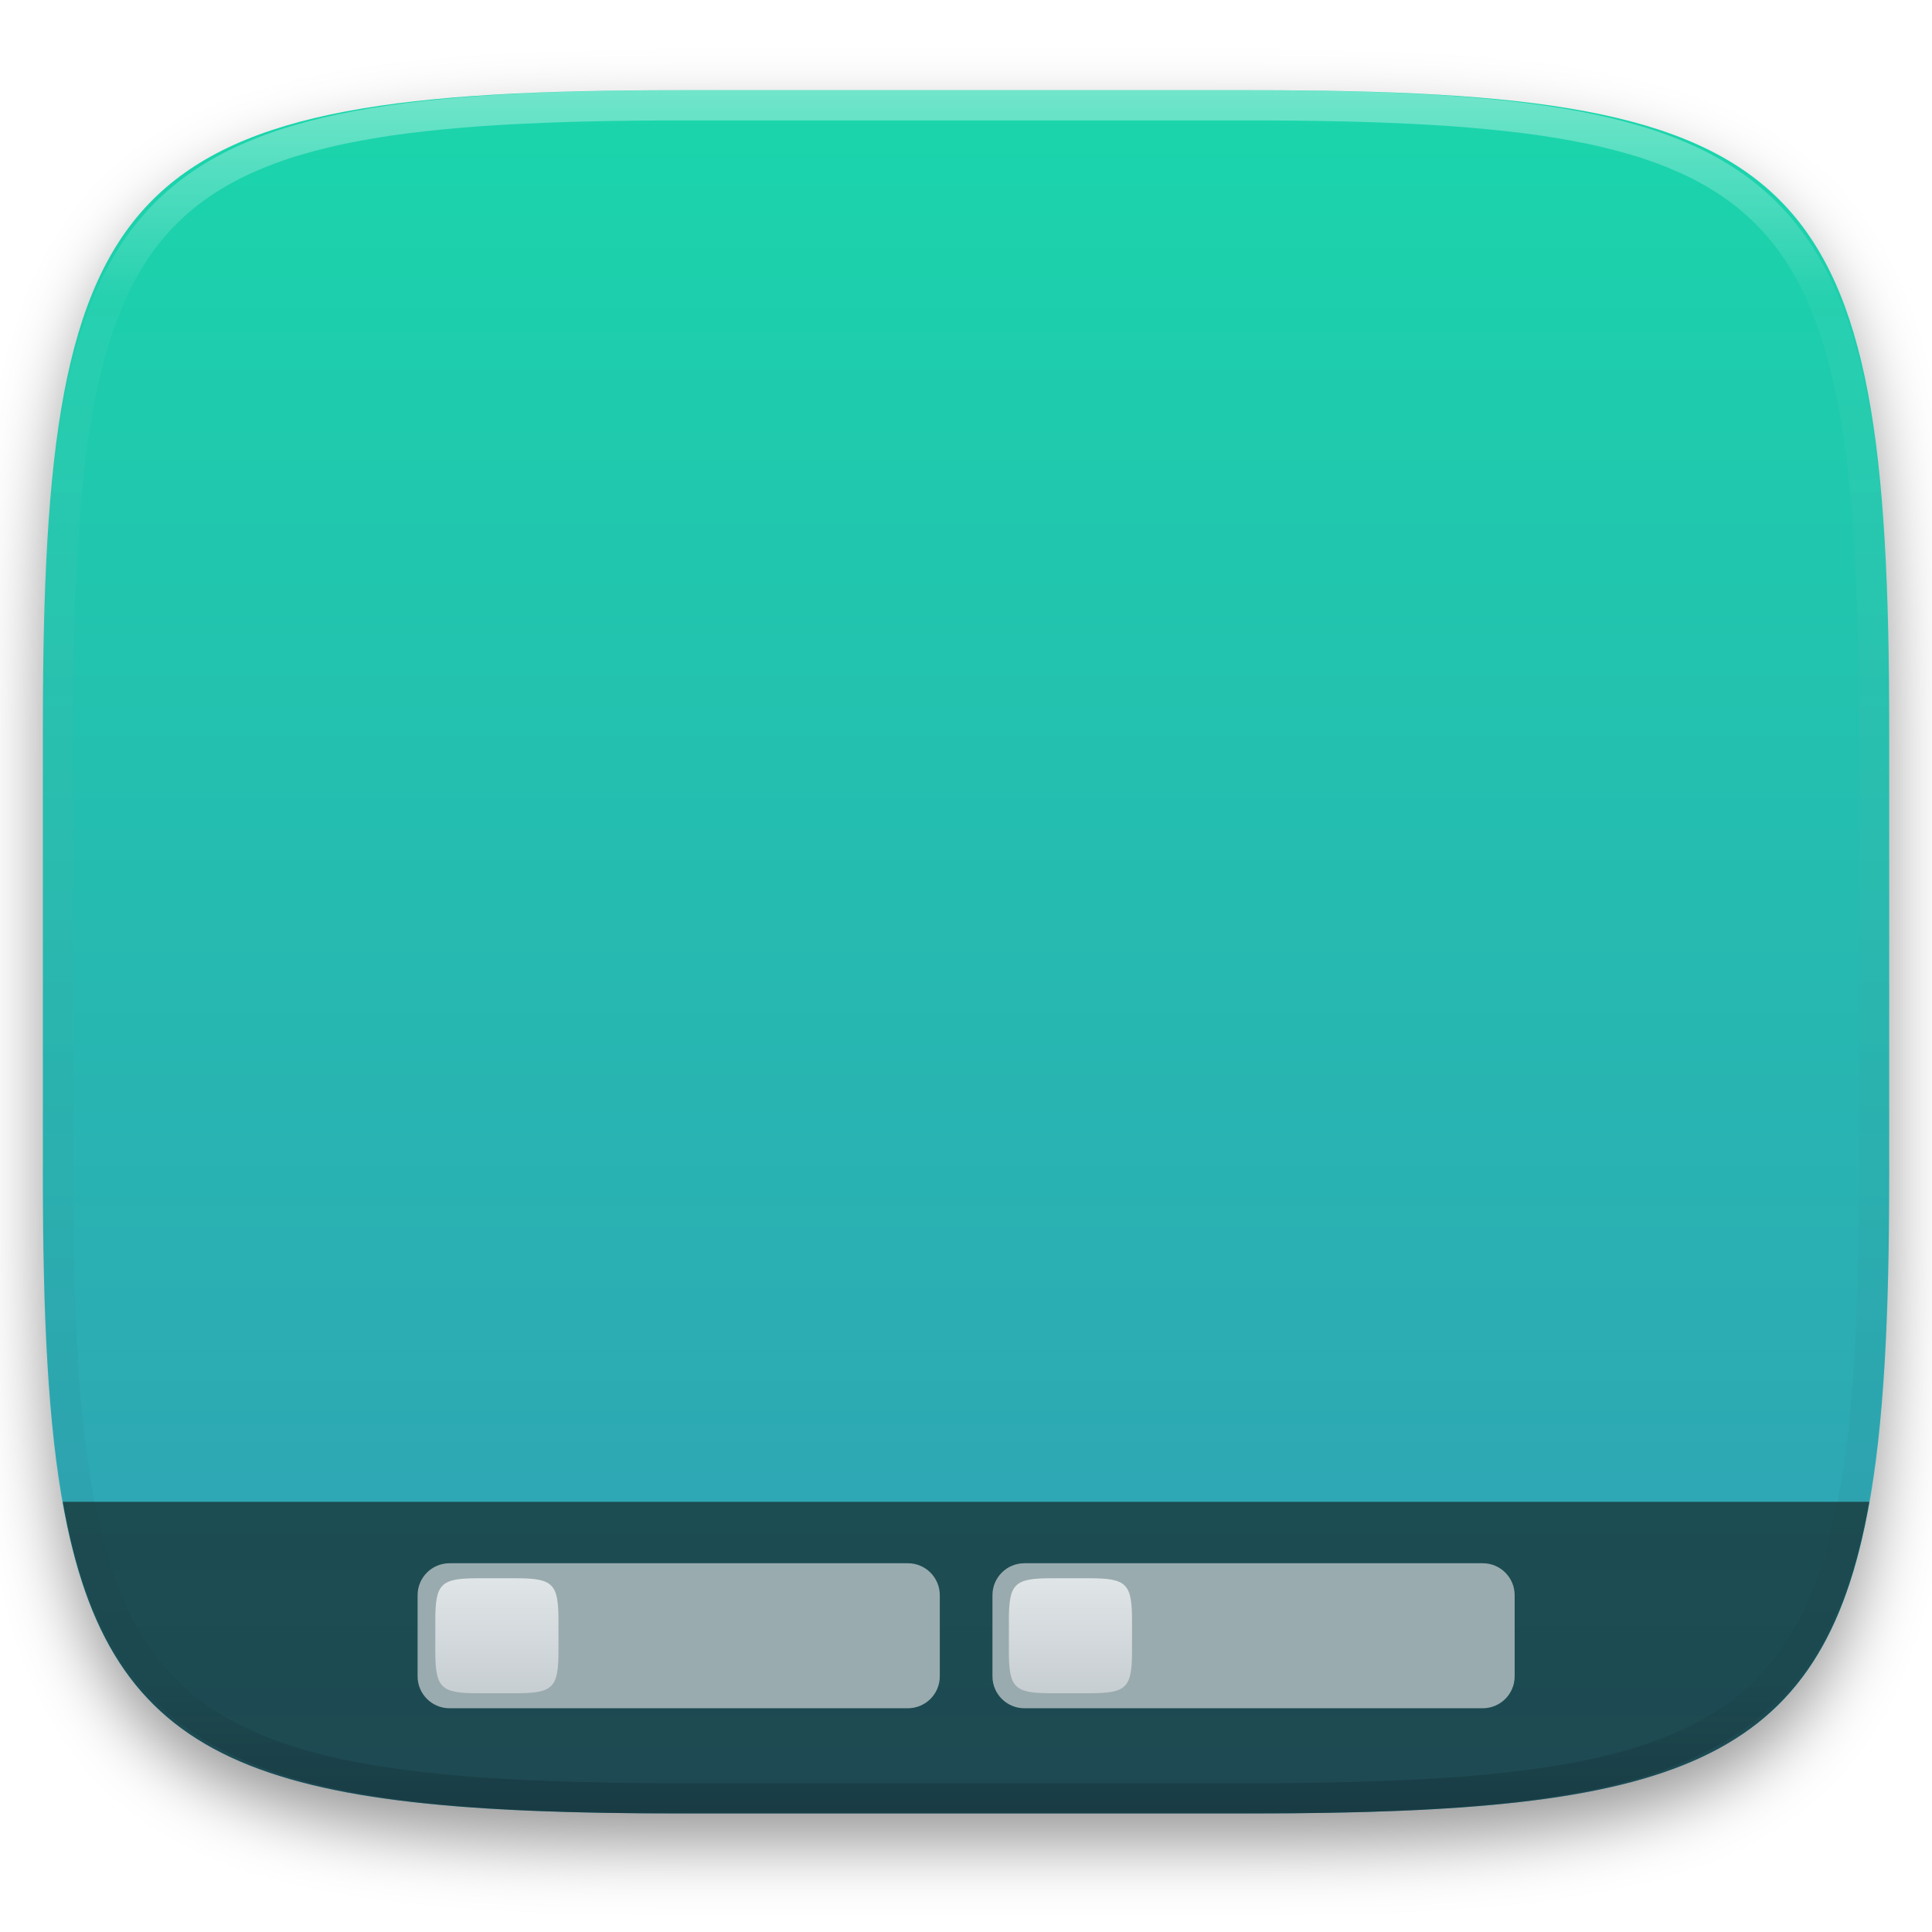
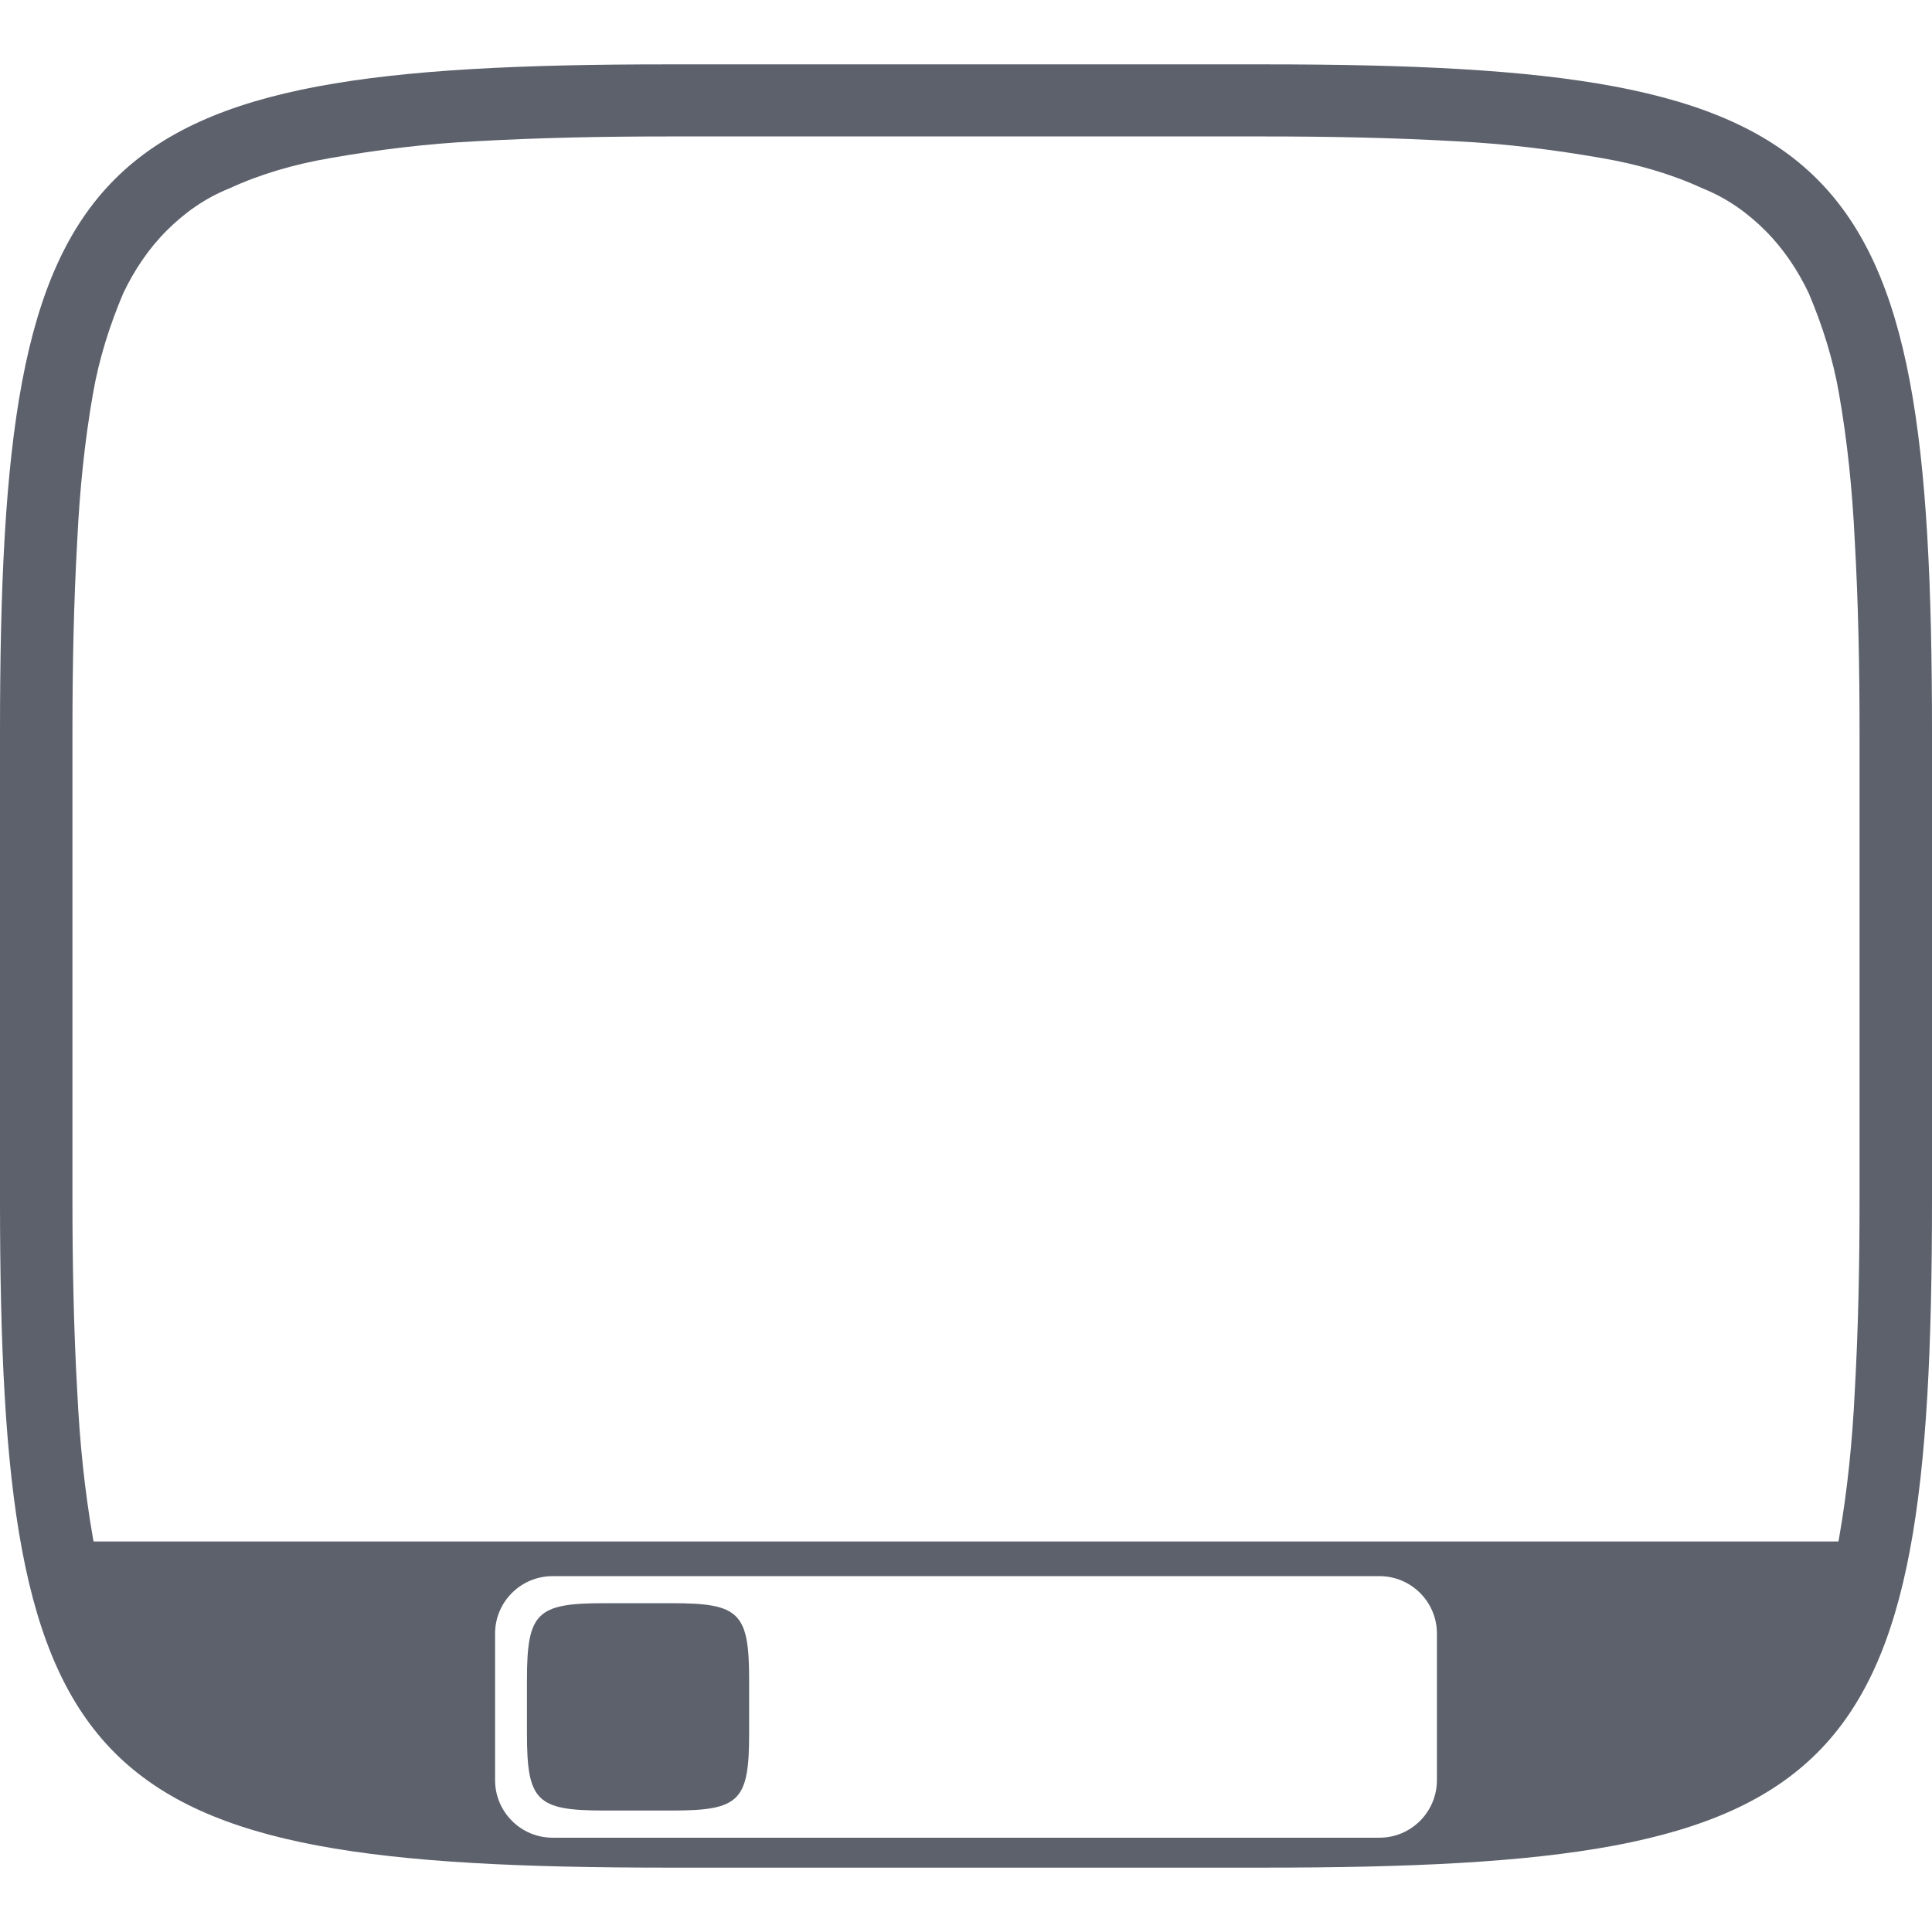
- <svg xmlns="http://www.w3.org/2000/svg" style="isolation:isolate" viewBox="0 0 256 256" width="256" height="256">
-   <defs>
-     <filter id="aTZxYc7IfFI2MCCq8GgYEM3FP2odQ4er" x="-200%" y="-200%" width="400%" height="400%" filterUnits="objectBoundingBox" color-interpolation-filters="sRGB">
-       <feGaussianBlur in="SourceGraphic" stdDeviation="4.294" />
-       <feOffset dx="0" dy="4" result="pf_100_offsetBlur" />
-       <feFlood flood-color="#000000" flood-opacity="0.4" />
-       <feComposite in2="pf_100_offsetBlur" operator="in" result="pf_100_dropShadow" />
-       <feBlend in="SourceGraphic" in2="pf_100_dropShadow" mode="normal" />
-     </filter>
-   </defs>
-   <g filter="url(#aTZxYc7IfFI2MCCq8GgYEM3FP2odQ4er)">
-     <linearGradient id="_lgradient_789" x1="0.5" y1="0" x2="0.5" y2="1" gradientTransform="matrix(244.648,0,0,228.338,5.68,11.95)" gradientUnits="userSpaceOnUse">
-       <stop offset="0%" stop-opacity="1" style="stop-color:rgb(26,214,171)" />
-       <stop offset="100%" stop-opacity="1" style="stop-color:rgb(50,157,182)" />
-     </linearGradient>
-     <path d=" M 165.689 11.95 C 239.745 11.95 250.328 22.507 250.328 96.494 L 250.328 155.745 C 250.328 229.731 239.745 240.288 165.689 240.288 L 90.319 240.288 C 16.264 240.288 5.68 229.731 5.68 155.745 L 5.68 96.494 C 5.68 22.507 16.264 11.95 90.319 11.95 L 165.689 11.95 Z " id="shape" fill="url(#_lgradient_789)" />
-   </g>
-   <g opacity="0.6">
-     <path d=" M 247.697 199 C 241.493 234.221 221.83 240.288 165.689 240.288 L 90.319 240.288 C 34.179 240.288 14.515 234.221 8.311 199 L 247.697 199 L 247.697 199 Z " id="Path" fill="rgb(17,17,17)" />
-   </g>
-   <g opacity="0.4">
-     <linearGradient id="_lgradient_790" x1="0.517" y1="0" x2="0.517" y2="1" gradientTransform="matrix(244.65,0,0,228.34,5.68,11.95)" gradientUnits="userSpaceOnUse">
-       <stop offset="0%" stop-opacity="1" style="stop-color:rgb(255,255,255)" />
-       <stop offset="12.5%" stop-opacity="0.098" style="stop-color:rgb(255,255,255)" />
-       <stop offset="92.5%" stop-opacity="0.098" style="stop-color:rgb(0,0,0)" />
-       <stop offset="100%" stop-opacity="0.498" style="stop-color:rgb(0,0,0)" />
-     </linearGradient>
-     <path d=" M 165.068 11.951 C 169.396 11.941 173.724 11.991 178.052 12.089 C 181.927 12.167 185.803 12.315 189.678 12.541 C 193.131 12.737 196.583 13.022 200.026 13.395 C 203.085 13.73 206.144 14.181 209.174 14.741 C 211.889 15.243 214.574 15.881 217.22 16.657 C 219.62 17.355 221.971 18.219 224.243 19.241 C 226.358 20.184 228.384 21.304 230.302 22.591 C 232.142 23.829 233.863 25.244 235.437 26.806 C 237.001 28.378 238.417 30.088 239.656 31.925 C 240.945 33.841 242.066 35.865 243.02 37.967 C 244.043 40.247 244.909 42.585 245.617 44.972 C 246.394 47.615 247.034 50.297 247.535 53.009 C 248.096 56.035 248.548 59.081 248.883 62.136 C 249.257 65.575 249.542 69.014 249.739 72.462 C 249.965 76.323 250.112 80.194 250.201 84.055 C 250.289 88.378 250.339 92.701 250.329 97.014 L 250.329 155.226 C 250.339 159.549 250.289 163.862 250.201 168.185 C 250.112 172.056 249.965 175.917 249.739 179.778 C 249.542 183.226 249.257 186.675 248.883 190.104 C 248.548 193.159 248.096 196.215 247.535 199.241 C 247.034 201.943 246.394 204.625 245.617 207.268 C 244.909 209.655 244.043 212.003 243.02 214.273 C 242.066 216.385 240.945 218.399 239.656 220.315 C 238.417 222.152 237.001 223.872 235.437 225.434 C 233.863 226.996 232.142 228.411 230.302 229.649 C 228.384 230.936 226.358 232.056 224.243 232.999 C 221.971 234.021 219.62 234.885 217.22 235.593 C 214.574 236.369 211.889 237.007 209.174 237.499 C 206.144 238.068 203.085 238.51 200.026 238.845 C 196.583 239.218 193.131 239.503 189.678 239.699 C 185.803 239.925 181.927 240.073 178.052 240.161 C 173.724 240.249 169.396 240.299 165.068 240.289 L 90.942 240.289 C 86.614 240.299 82.286 240.249 77.958 240.161 C 74.083 240.073 70.207 239.925 66.332 239.699 C 62.879 239.503 59.427 239.218 55.984 238.845 C 52.925 238.51 49.866 238.068 46.836 237.499 C 44.121 237.007 41.436 236.369 38.79 235.593 C 36.39 234.885 34.039 234.021 31.767 232.999 C 29.652 232.056 27.626 230.936 25.708 229.649 C 23.868 228.411 22.147 226.996 20.573 225.434 C 19.009 223.872 17.593 222.152 16.354 220.315 C 15.065 218.399 13.944 216.385 12.99 214.273 C 11.967 212.003 11.101 209.655 10.393 207.268 C 9.616 204.625 8.976 201.943 8.475 199.241 C 7.914 196.215 7.462 193.159 7.127 190.104 C 6.753 186.675 6.468 183.226 6.271 179.778 C 6.045 175.917 5.898 172.056 5.809 168.185 C 5.721 163.862 5.671 159.549 5.681 155.226 L 5.681 97.014 C 5.671 92.701 5.721 88.378 5.809 84.055 C 5.898 80.194 6.045 76.323 6.271 72.462 C 6.468 69.014 6.753 65.575 7.127 62.136 C 7.462 59.081 7.914 56.035 8.475 53.009 C 8.976 50.297 9.616 47.615 10.393 44.972 C 11.101 42.585 11.967 40.247 12.99 37.967 C 13.944 35.865 15.065 33.841 16.354 31.925 C 17.593 30.088 19.009 28.378 20.573 26.806 C 22.147 25.244 23.868 23.829 25.708 22.591 C 27.626 21.304 29.652 20.184 31.767 19.241 C 34.039 18.219 36.39 17.355 38.79 16.657 C 41.436 15.881 44.121 15.243 46.836 14.741 C 49.866 14.181 52.925 13.73 55.984 13.395 C 59.427 13.022 62.879 12.737 66.332 12.541 C 70.207 12.315 74.083 12.167 77.958 12.089 C 82.286 11.991 86.614 11.941 90.942 11.951 L 165.068 11.951 Z  M 165.078 15.96 C 169.376 15.95 173.675 15.999 177.973 16.087 C 181.8 16.176 185.626 16.323 189.452 16.539 C 192.836 16.736 196.219 17.011 199.583 17.384 C 202.554 17.699 205.515 18.131 208.446 18.681 C 211.023 19.153 213.58 19.762 216.099 20.499 C 218.322 21.147 220.495 21.953 222.6 22.896 C 224.509 23.751 226.338 24.763 228.069 25.922 C 229.692 27.013 231.207 28.26 232.594 29.646 C 233.981 31.031 235.23 32.544 236.332 34.165 C 237.492 35.894 238.506 37.712 239.361 39.608 C 240.306 41.72 241.112 43.892 241.761 46.102 C 242.509 48.617 243.109 51.162 243.591 53.736 C 244.132 56.664 244.565 59.611 244.889 62.578 C 245.263 65.938 245.539 69.308 245.735 72.688 C 245.952 76.51 246.109 80.322 246.188 84.144 C 246.276 88.437 246.325 92.721 246.325 97.014 C 246.325 97.014 246.325 97.014 246.325 97.014 L 246.325 155.226 C 246.325 155.226 246.325 155.226 246.325 155.226 C 246.325 159.519 246.276 163.803 246.188 168.096 C 246.109 171.918 245.952 175.74 245.735 179.552 C 245.539 182.932 245.263 186.302 244.889 189.672 C 244.565 192.629 244.132 195.576 243.591 198.504 C 243.109 201.078 242.509 203.623 241.761 206.138 C 241.112 208.358 240.306 210.52 239.361 212.632 C 238.506 214.528 237.492 216.356 236.332 218.075 C 235.23 219.706 233.981 221.219 232.594 222.604 C 231.207 223.98 229.692 225.227 228.069 226.318 C 226.338 227.477 224.509 228.489 222.6 229.344 C 220.495 230.297 218.322 231.093 216.099 231.741 C 213.58 232.478 211.023 233.087 208.446 233.559 C 205.515 234.109 202.554 234.541 199.583 234.865 C 196.219 235.229 192.836 235.514 189.452 235.701 C 185.626 235.917 181.8 236.074 177.973 236.153 C 173.675 236.251 169.376 236.29 165.078 236.29 C 165.078 236.29 165.078 236.29 165.068 236.29 L 90.942 236.29 C 90.932 236.29 90.932 236.29 90.932 236.29 C 86.634 236.29 82.335 236.251 78.037 236.153 C 74.21 236.074 70.384 235.917 66.558 235.701 C 63.174 235.514 59.791 235.229 56.427 234.865 C 53.456 234.541 50.495 234.109 47.564 233.559 C 44.987 233.087 42.43 232.478 39.911 231.741 C 37.688 231.093 35.515 230.297 33.41 229.344 C 31.501 228.489 29.672 227.477 27.941 226.318 C 26.318 225.227 24.803 223.98 23.416 222.604 C 22.029 221.219 20.78 219.706 19.678 218.075 C 18.518 216.356 17.504 214.528 16.649 212.632 C 15.704 210.52 14.898 208.358 14.249 206.138 C 13.501 203.623 12.901 201.078 12.419 198.504 C 11.878 195.576 11.445 192.629 11.121 189.672 C 10.747 186.302 10.472 182.932 10.275 179.552 C 10.058 175.74 9.901 171.918 9.822 168.096 C 9.734 163.803 9.685 159.519 9.685 155.226 C 9.685 155.226 9.685 155.226 9.685 155.226 L 9.685 97.014 C 9.685 97.014 9.685 97.014 9.685 97.014 C 9.685 92.721 9.734 88.437 9.822 84.144 C 9.901 80.322 10.058 76.51 10.275 72.688 C 10.472 69.308 10.747 65.938 11.121 62.578 C 11.445 59.611 11.878 56.664 12.419 53.736 C 12.901 51.162 13.501 48.617 14.249 46.102 C 14.898 43.892 15.704 41.72 16.649 39.608 C 17.504 37.712 18.518 35.894 19.678 34.165 C 20.78 32.544 22.029 31.031 23.416 29.646 C 24.803 28.26 26.318 27.013 27.941 25.922 C 29.672 24.763 31.501 23.751 33.41 22.896 C 35.515 21.953 37.688 21.147 39.911 20.499 C 42.43 19.762 44.987 19.153 47.564 18.681 C 50.495 18.131 53.456 17.699 56.427 17.384 C 59.791 17.011 63.174 16.736 66.558 16.539 C 70.384 16.323 74.21 16.176 78.037 16.087 C 82.335 15.999 86.634 15.95 90.932 15.96 C 90.932 15.96 90.932 15.96 90.942 15.96 L 165.068 15.96 C 165.078 15.96 165.078 15.96 165.078 15.96 Z " fill-rule="evenodd" id="highlight" fill="url(#_lgradient_790)" />
-   </g>
-   <g id="icons" />
-   <g style="mix-blend-mode:normal;" opacity="0.6">
-     <path d="M 59.561 207.138 L 120.301 207.138 C 122.634 207.138 124.528 209.032 124.528 211.365 L 124.528 222.125 C 124.528 224.458 122.634 226.352 120.301 226.352 L 59.561 226.352 C 57.227 226.352 55.333 224.458 55.333 222.125 L 55.333 211.365 C 55.333 209.032 57.227 207.138 59.561 207.138 Z" style="stroke:none;fill:#EBEBEB;stroke-miterlimit:10;" />
-   </g>
-   <g style="mix-blend-mode:normal;" opacity="0.6">
-     <path d="M 135.733 207.138 L 196.473 207.138 C 198.806 207.138 200.7 209.032 200.7 211.365 L 200.7 222.125 C 200.7 224.458 198.806 226.352 196.473 226.352 L 135.733 226.352 C 133.4 226.352 131.506 224.458 131.506 222.125 L 131.506 211.365 C 131.506 209.032 133.4 207.138 135.733 207.138 Z" style="stroke:none;fill:#EBEBEB;stroke-miterlimit:10;" />
-   </g>
-   <linearGradient id="_lgradient_791" x1="0" y1="0" x2="-1.8369701987210297e-16" y2="1" gradientTransform="matrix(16.32,0,0,15.232,57.68,209.129)" gradientUnits="userSpaceOnUse">
-     <stop offset="0%" stop-opacity="1" style="stop-color:rgb(224,229,231)" />
-     <stop offset="100%" stop-opacity="1" style="stop-color:rgb(199,206,210)" />
-   </linearGradient>
-   <path d=" M 68.354 209.129 C 73.294 209.129 74 209.833 74 214.769 L 74 218.721 C 74 223.657 73.294 224.361 68.354 224.361 L 63.326 224.361 C 58.386 224.361 57.68 223.657 57.68 218.721 L 57.68 214.769 C 57.68 209.833 58.386 209.129 63.326 209.129 L 68.354 209.129 Z " id="shape" fill="url(#_lgradient_791)" />
-   <linearGradient id="_lgradient_792" x1="0" y1="0" x2="-1.8369701987210297e-16" y2="1" gradientTransform="matrix(16.32,0,0,15.232,133.68,209.129)" gradientUnits="userSpaceOnUse">
-     <stop offset="0%" stop-opacity="1" style="stop-color:rgb(224,229,231)" />
-     <stop offset="100%" stop-opacity="1" style="stop-color:rgb(199,206,210)" />
-   </linearGradient>
-   <path d=" M 144.354 209.129 C 149.294 209.129 150 209.833 150 214.769 L 150 218.721 C 150 223.657 149.294 224.361 144.354 224.361 L 139.326 224.361 C 134.386 224.361 133.68 223.657 133.68 218.721 L 133.68 214.769 C 133.68 209.833 134.386 209.129 139.326 209.129 L 144.354 209.129 Z " id="shape" fill="url(#_lgradient_792)" />
+ <svg xmlns="http://www.w3.org/2000/svg" style="isolation:isolate" viewBox="0 0 16 16" width="16" height="16">
+   <path d=" M 15.225 12.766 C 15.227 12.758 15.228 12.749 15.23 12.74 C 15.3 12.34 15.34 11.94 15.36 11.53 C 15.39 11 15.4 10.47 15.4 9.94 C 15.4 9.94 15.4 9.94 15.4 9.94 L 15.4 6.06 C 15.4 6.06 15.4 6.06 15.4 6.06 C 15.4 5.53 15.39 5 15.36 4.47 C 15.34 4.06 15.3 3.66 15.23 3.26 C 15.18 2.97 15.09 2.69 14.98 2.43 C 14.89 2.24 14.77 2.06 14.62 1.91 C 14.47 1.76 14.3 1.64 14.1 1.56 C 13.84 1.44 13.56 1.36 13.27 1.31 C 12.87 1.24 12.47 1.19 12.06 1.17 C 11.53 1.14 11 1.13 10.47 1.13 L 10.47 1.13 C 10.47 1.13 10.47 1.13 10.46 1.13 L 5.54 1.13 C 5.53 1.13 5.53 1.13 5.53 1.13 C 5 1.13 4.47 1.14 3.94 1.17 C 3.53 1.19 3.13 1.24 2.73 1.31 C 2.44 1.36 2.16 1.44 1.9 1.56 C 1.7 1.64 1.53 1.76 1.38 1.91 C 1.23 2.06 1.11 2.24 1.02 2.43 C 0.91 2.69 0.82 2.97 0.77 3.26 C 0.7 3.66 0.66 4.06 0.64 4.47 C 0.61 5 0.6 5.53 0.6 6.06 C 0.6 6.06 0.6 6.06 0.6 6.06 L 0.6 9.94 C 0.6 9.94 0.6 9.94 0.6 9.94 C 0.6 10.47 0.61 11 0.64 11.53 C 0.66 11.94 0.7 12.34 0.77 12.74 C 0.772 12.749 0.773 12.758 0.775 12.766 L 15.225 12.766 L 15.225 12.766 L 15.225 12.766 L 15.225 12.766 Z  M 4.576 13.053 L 11.424 13.053 C 11.687 13.053 11.9 13.266 11.9 13.529 L 11.9 14.742 C 11.9 15.005 11.687 15.219 11.424 15.219 L 4.576 15.219 C 4.313 15.219 4.1 15.005 4.1 14.742 L 4.1 13.529 C 4.1 13.266 4.313 13.053 4.576 13.053 L 4.576 13.053 Z  M 10.465 0.533 C 15.308 0.533 16 1.224 16 6.063 L 16 9.938 C 16 14.776 15.308 15.467 10.465 15.467 L 5.535 15.467 L 5.535 15.467 C 0.692 15.467 0 14.776 0 9.938 L 0 6.063 C 0 1.224 0.692 0.533 5.535 0.533 L 10.465 0.533 L 10.465 0.533 L 10.465 0.533 L 10.465 0.533 L 10.465 0.533 Z  M 5.568 13.277 C 6.124 13.277 6.204 13.356 6.204 13.913 L 6.204 14.358 C 6.204 14.915 6.124 14.994 5.568 14.994 L 5.001 14.994 C 4.444 14.994 4.364 14.915 4.364 14.358 L 4.364 13.913 C 4.364 13.356 4.444 13.277 5.001 13.277 L 5.568 13.277 Z " fill-rule="evenodd" fill="rgb(92,97,108)" />
</svg>
